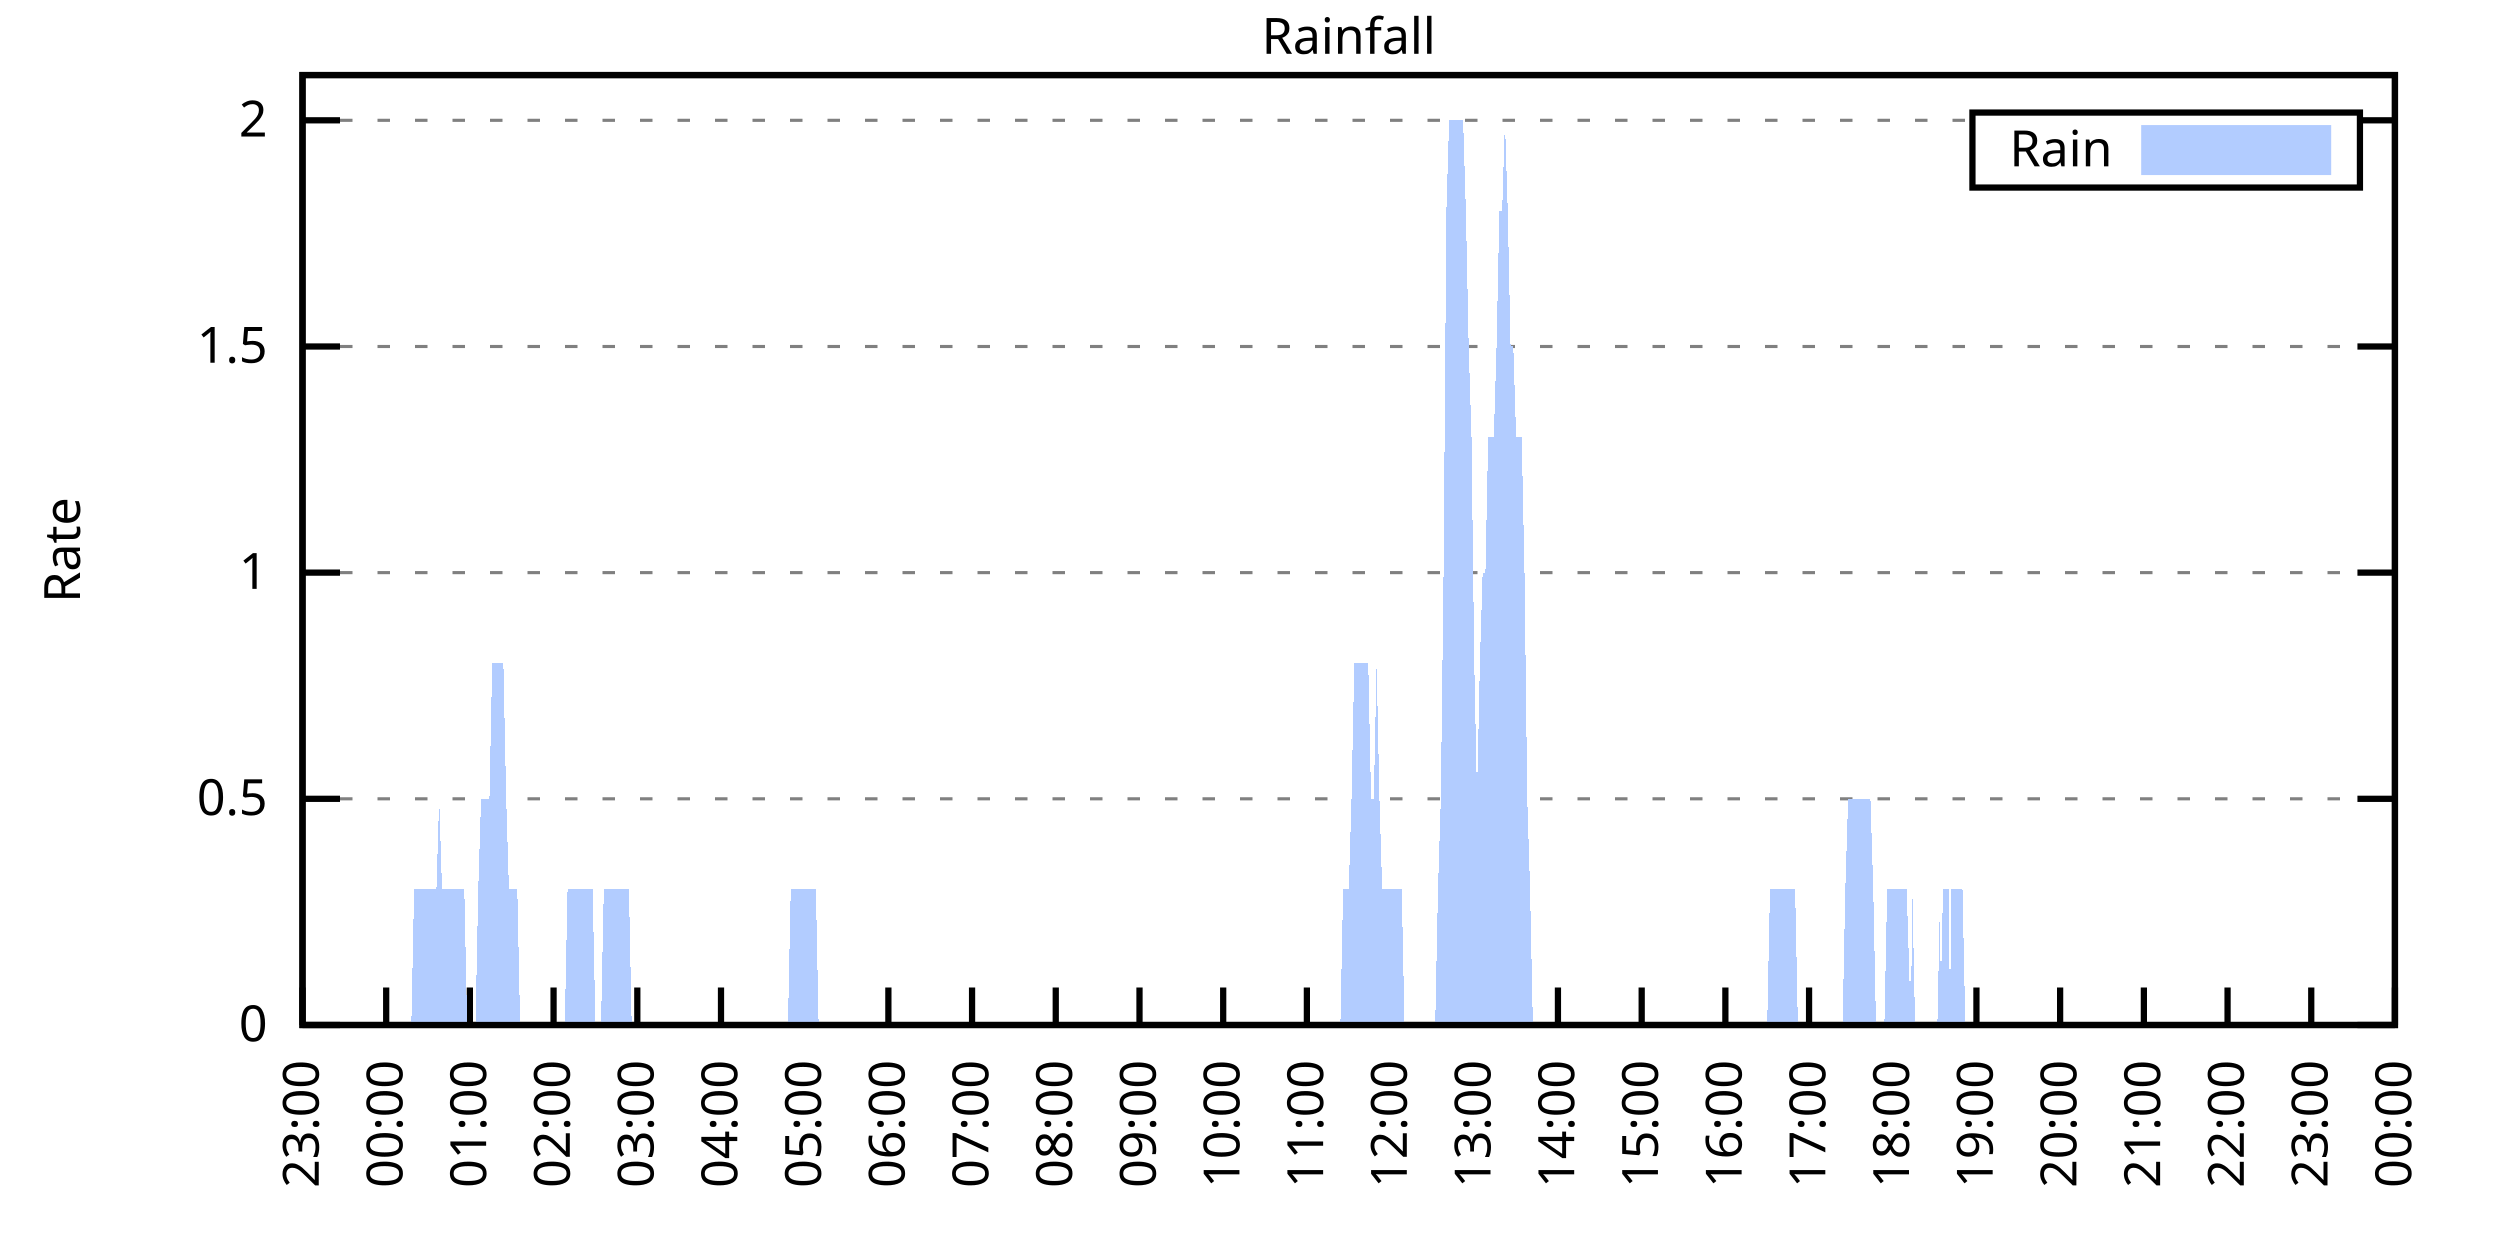
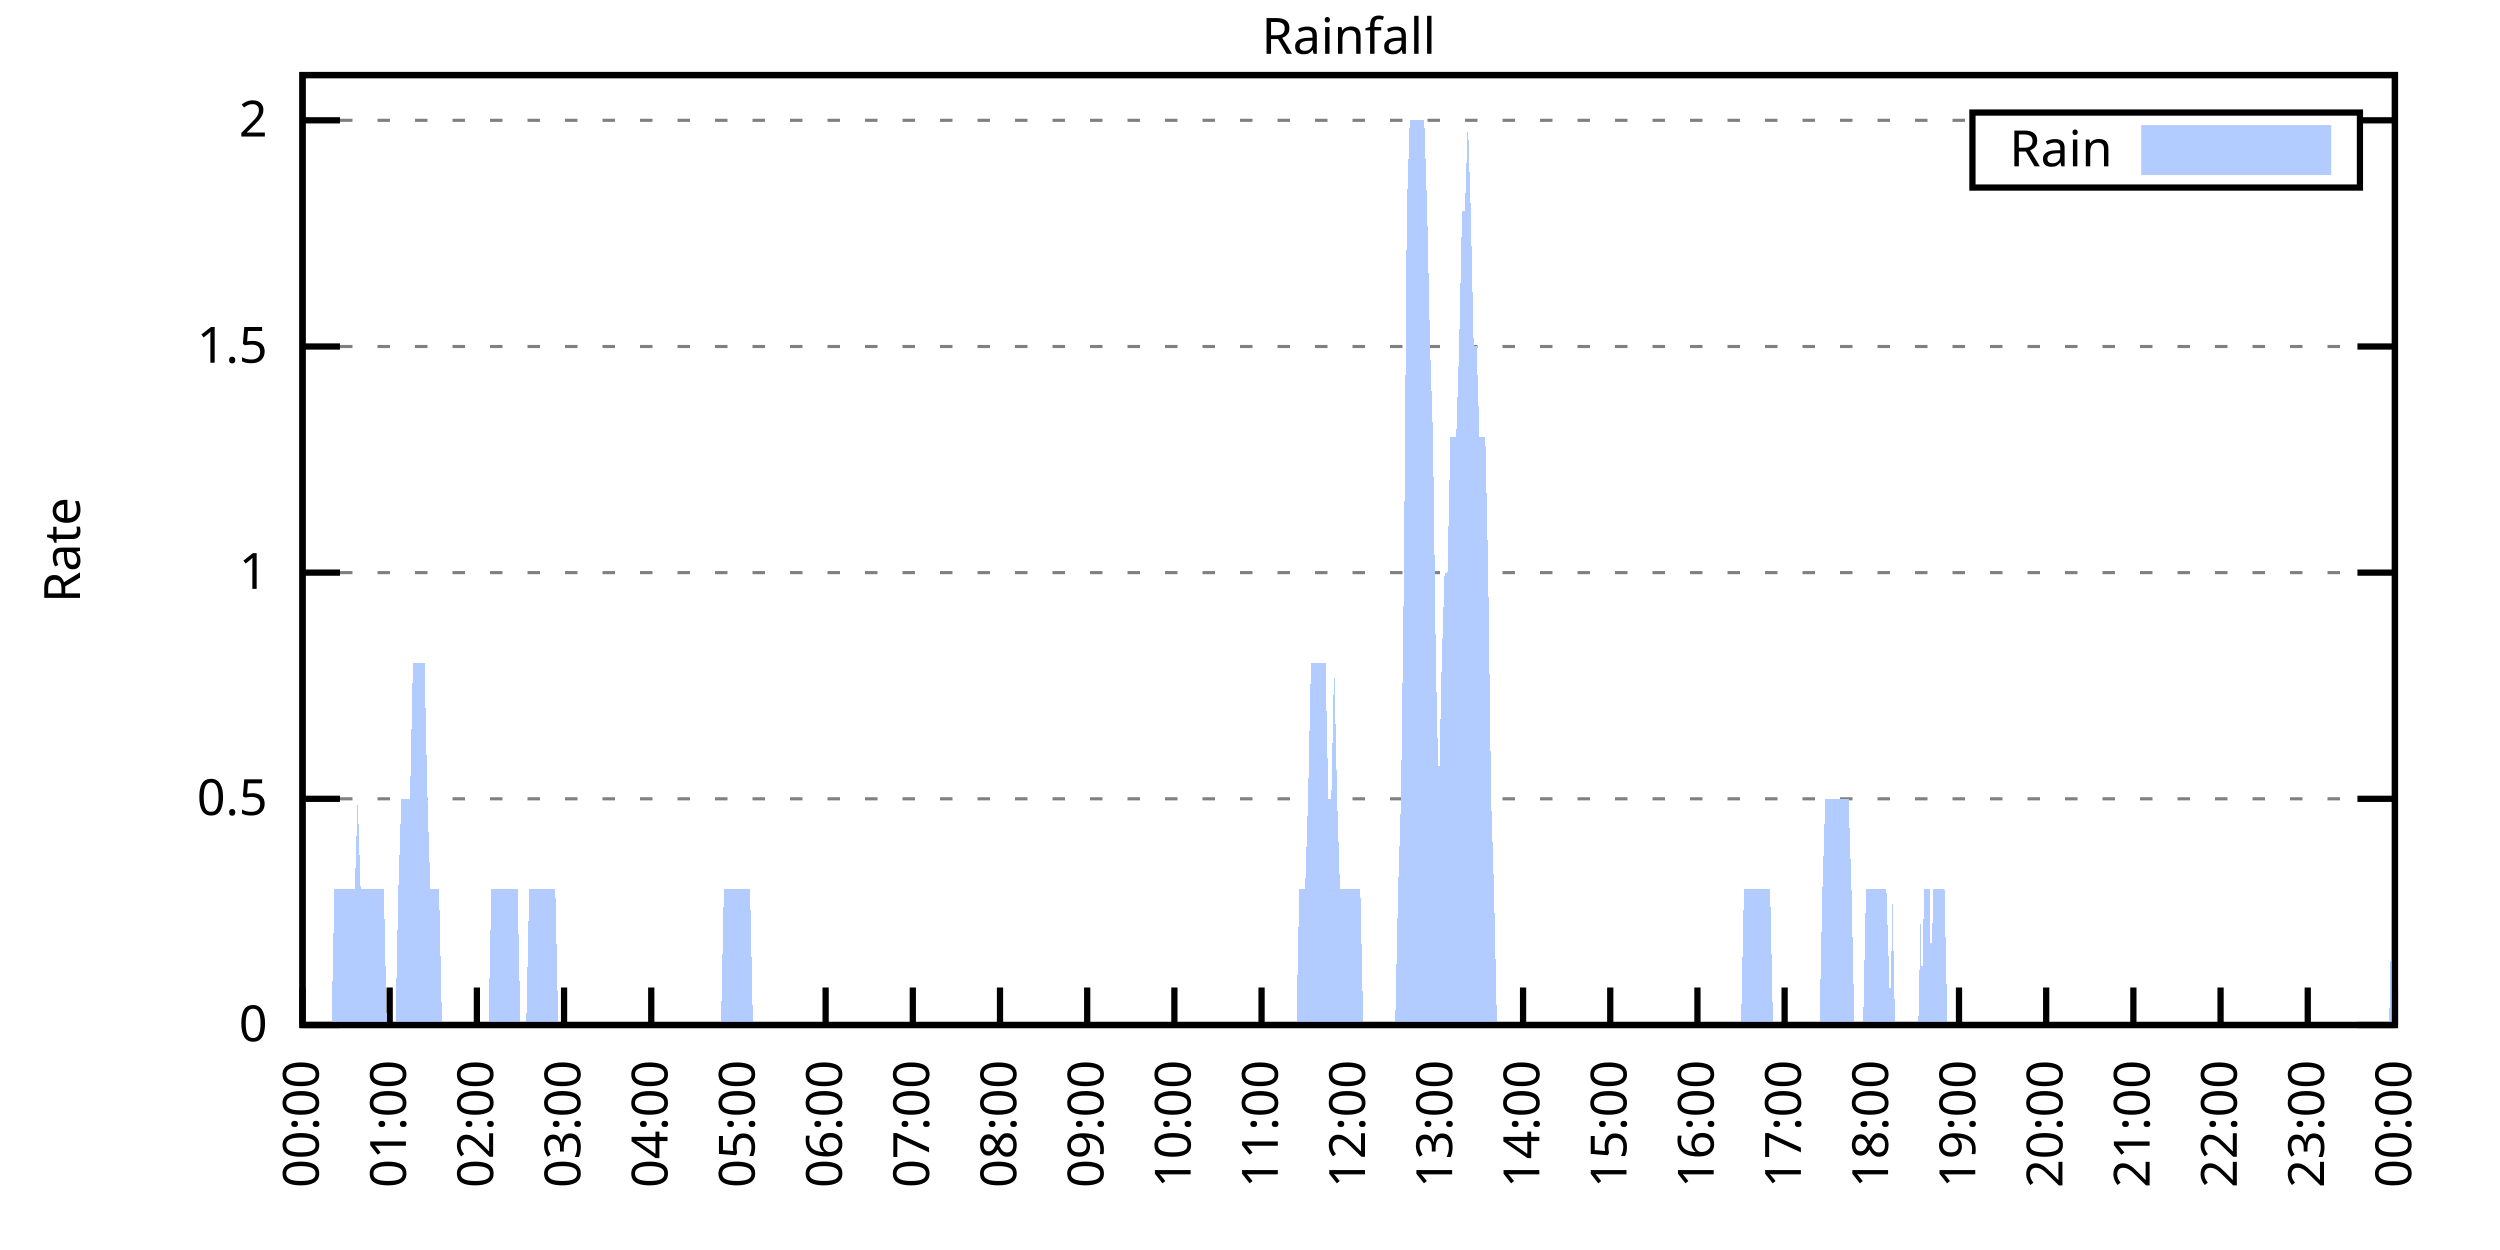
<svg xmlns="http://www.w3.org/2000/svg" xmlns:xlink="http://www.w3.org/1999/xlink" width="400" height="200" viewBox="0 0 400 200">
  <g id="gnuplot_canvas">
    <rect x="0" y="0" width="400" height="200" fill="none" />
    <defs>
      <circle id="gpDot" r="0.5" stroke-width="0.5" stroke="currentColor" />
      <path id="gpPt0" stroke-width="0.333" stroke="currentColor" d="M-1,0 h2 M0,-1 v2" />
      <path id="gpPt1" stroke-width="0.333" stroke="currentColor" d="M-1,-1 L1,1 M1,-1 L-1,1" />
      <path id="gpPt2" stroke-width="0.333" stroke="currentColor" d="M-1,0 L1,0 M0,-1 L0,1 M-1,-1 L1,1 M-1,1 L1,-1" />
      <rect id="gpPt3" stroke-width="0.333" stroke="currentColor" x="-1" y="-1" width="2" height="2" />
      <rect id="gpPt4" stroke-width="0.333" stroke="currentColor" fill="currentColor" x="-1" y="-1" width="2" height="2" />
      <circle id="gpPt5" stroke-width="0.333" stroke="currentColor" cx="0" cy="0" r="1" />
      <use xlink:href="#gpPt5" id="gpPt6" fill="currentColor" stroke="none" />
      <path id="gpPt7" stroke-width="0.333" stroke="currentColor" d="M0,-1.33 L-1.33,0.67 L1.33,0.67 z" />
      <use xlink:href="#gpPt7" id="gpPt8" fill="currentColor" stroke="none" />
      <use xlink:href="#gpPt7" id="gpPt9" stroke="currentColor" transform="rotate(180)" />
      <use xlink:href="#gpPt9" id="gpPt10" fill="currentColor" stroke="none" />
      <use xlink:href="#gpPt3" id="gpPt11" stroke="currentColor" transform="rotate(45)" />
      <use xlink:href="#gpPt11" id="gpPt12" fill="currentColor" stroke="none" />
      <path id="gpPt13" stroke-width="0.333" stroke="currentColor" d="M0,1.330 L1.265,0.411 L0.782,-1.067 L-0.782,-1.076 L-1.265,0.411 z" />
      <use xlink:href="#gpPt13" id="gpPt14" fill="currentColor" stroke="none" />
      <filter id="textbox" filterUnits="objectBoundingBox" x="0" y="0" height="1" width="1">
        <feFlood flood-color="white" flood-opacity="1" result="bgnd" />
        <feComposite in="SourceGraphic" in2="bgnd" operator="atop" />
      </filter>
      <filter id="greybox" filterUnits="objectBoundingBox" x="0" y="0" height="1" width="1">
        <feFlood flood-color="lightgrey" flood-opacity="1" result="grey" />
        <feComposite in="SourceGraphic" in2="grey" operator="atop" />
      </filter>
    </defs>
    <g fill="none" color="white" stroke="currentColor" stroke-width="1.00" stroke-linecap="butt" stroke-linejoin="miter">
</g>
    <g fill="none" color="black" stroke="currentColor" stroke-width="1.00" stroke-linecap="butt" stroke-linejoin="miter">
      <g stroke="none" shape-rendering="crispEdges">
        <polygon fill="rgb(255, 255, 255)" points="48.40,164.00 383.18,164.00 383.18,12.02 48.40,12.02 " />
      </g>
    </g>
    <g fill="none" color="black" stroke="currentColor" stroke-width="1.00" stroke-linecap="butt" stroke-linejoin="miter">
</g>
    <g fill="none" color="black" stroke="black" stroke-width="0.50" stroke-linecap="butt" stroke-linejoin="miter">
</g>
    <g fill="none" color="gray" stroke="currentColor" stroke-width="0.50" stroke-linecap="butt" stroke-linejoin="miter">
      <path stroke="gray" stroke-dasharray="2,4" class="gridline" d="M48.40,164.00 L383.19,164.00  " />
    </g>
    <g fill="none" color="gray" stroke="gray" stroke-width="1.00" stroke-linecap="butt" stroke-linejoin="miter">
</g>
    <g fill="none" color="black" stroke="currentColor" stroke-width="1.00" stroke-linecap="butt" stroke-linejoin="miter">
      <path stroke="black" d="M48.40,164.00 L54.40,164.00 M383.19,164.00 L377.19,164.00  " />
      <g transform="translate(42.80,166.60)" stroke="none" fill="black" font-family="Sans" font-size="8.00" text-anchor="end">
        <text>
          <tspan font-family="Sans"> 0</tspan>
        </text>
      </g>
    </g>
    <g fill="none" color="black" stroke="currentColor" stroke-width="1.00" stroke-linecap="butt" stroke-linejoin="miter">
</g>
    <g fill="none" color="black" stroke="black" stroke-width="0.50" stroke-linecap="butt" stroke-linejoin="miter">
</g>
    <g fill="none" color="gray" stroke="currentColor" stroke-width="0.50" stroke-linecap="butt" stroke-linejoin="miter">
      <path stroke="gray" stroke-dasharray="2,4" class="gridline" d="M48.40,127.81 L383.19,127.81  " />
    </g>
    <g fill="none" color="gray" stroke="gray" stroke-width="1.00" stroke-linecap="butt" stroke-linejoin="miter">
</g>
    <g fill="none" color="black" stroke="currentColor" stroke-width="1.00" stroke-linecap="butt" stroke-linejoin="miter">
      <path stroke="black" d="M48.40,127.81 L54.40,127.81 M383.19,127.81 L377.19,127.81  " />
      <g transform="translate(42.80,130.41)" stroke="none" fill="black" font-family="Sans" font-size="8.00" text-anchor="end">
        <text>
          <tspan font-family="Sans"> 0.5</tspan>
        </text>
      </g>
    </g>
    <g fill="none" color="black" stroke="currentColor" stroke-width="1.00" stroke-linecap="butt" stroke-linejoin="miter">
</g>
    <g fill="none" color="black" stroke="black" stroke-width="0.50" stroke-linecap="butt" stroke-linejoin="miter">
</g>
    <g fill="none" color="gray" stroke="currentColor" stroke-width="0.50" stroke-linecap="butt" stroke-linejoin="miter">
      <path stroke="gray" stroke-dasharray="2,4" class="gridline" d="M48.40,91.62 L383.19,91.62  " />
    </g>
    <g fill="none" color="gray" stroke="gray" stroke-width="1.00" stroke-linecap="butt" stroke-linejoin="miter">
</g>
    <g fill="none" color="black" stroke="currentColor" stroke-width="1.00" stroke-linecap="butt" stroke-linejoin="miter">
      <path stroke="black" d="M48.40,91.62 L54.40,91.62 M383.19,91.62 L377.19,91.62  " />
      <g transform="translate(42.80,94.22)" stroke="none" fill="black" font-family="Sans" font-size="8.00" text-anchor="end">
        <text>
          <tspan font-family="Sans"> 1</tspan>
        </text>
      </g>
    </g>
    <g fill="none" color="black" stroke="currentColor" stroke-width="1.00" stroke-linecap="butt" stroke-linejoin="miter">
</g>
    <g fill="none" color="black" stroke="black" stroke-width="0.50" stroke-linecap="butt" stroke-linejoin="miter">
</g>
    <g fill="none" color="gray" stroke="currentColor" stroke-width="0.50" stroke-linecap="butt" stroke-linejoin="miter">
      <path stroke="gray" stroke-dasharray="2,4" class="gridline" d="M48.40,55.44 L383.19,55.44  " />
    </g>
    <g fill="none" color="gray" stroke="gray" stroke-width="1.00" stroke-linecap="butt" stroke-linejoin="miter">
</g>
    <g fill="none" color="black" stroke="currentColor" stroke-width="1.00" stroke-linecap="butt" stroke-linejoin="miter">
      <path stroke="black" d="M48.40,55.44 L54.40,55.44 M383.19,55.44 L377.19,55.44  " />
      <g transform="translate(42.80,58.04)" stroke="none" fill="black" font-family="Sans" font-size="8.00" text-anchor="end">
        <text>
          <tspan font-family="Sans"> 1.5</tspan>
        </text>
      </g>
    </g>
    <g fill="none" color="black" stroke="currentColor" stroke-width="1.00" stroke-linecap="butt" stroke-linejoin="miter">
</g>
    <g fill="none" color="black" stroke="black" stroke-width="0.50" stroke-linecap="butt" stroke-linejoin="miter">
</g>
    <g fill="none" color="gray" stroke="currentColor" stroke-width="0.50" stroke-linecap="butt" stroke-linejoin="miter">
      <path stroke="gray" stroke-dasharray="2,4" class="gridline" d="M48.40,19.25 L315.59,19.25 M377.59,19.25 L383.19,19.25  " />
    </g>
    <g fill="none" color="gray" stroke="gray" stroke-width="1.00" stroke-linecap="butt" stroke-linejoin="miter">
</g>
    <g fill="none" color="black" stroke="currentColor" stroke-width="1.00" stroke-linecap="butt" stroke-linejoin="miter">
      <path stroke="black" d="M48.40,19.25 L54.40,19.25 M383.19,19.25 L377.19,19.25  " />
      <g transform="translate(42.80,21.85)" stroke="none" fill="black" font-family="Sans" font-size="8.00" text-anchor="end">
        <text>
          <tspan font-family="Sans"> 2</tspan>
        </text>
      </g>
    </g>
    <g fill="none" color="black" stroke="currentColor" stroke-width="1.00" stroke-linecap="butt" stroke-linejoin="miter">
      <path stroke="black" d="M48.40,164.00 L48.40,158.00  " />
      <g transform="translate(51.00,169.60) rotate(270.00)" stroke="none" fill="black" font-family="Sans" font-size="8.00" text-anchor="end">
        <text>
-           <tspan font-family="Sans">23:00</tspan>
-         </text>
-       </g>
-     </g>
-     <g fill="none" color="black" stroke="currentColor" stroke-width="1.00" stroke-linecap="butt" stroke-linejoin="miter">
-       <path stroke="black" d="M61.79,164.00 L61.79,158.00  " />
-       <g transform="translate(64.39,169.60) rotate(270.00)" stroke="none" fill="black" font-family="Sans" font-size="8.00" text-anchor="end">
-         <text>
          <tspan font-family="Sans">00:00</tspan>
        </text>
      </g>
    </g>
    <g fill="none" color="black" stroke="currentColor" stroke-width="1.00" stroke-linecap="butt" stroke-linejoin="miter">
-       <path stroke="black" d="M75.18,164.00 L75.18,158.00  " />
-       <g transform="translate(77.78,169.60) rotate(270.00)" stroke="none" fill="black" font-family="Sans" font-size="8.00" text-anchor="end">
+       <path stroke="black" d="M62.35,164.00 L62.35,158.00  " />
+       <g transform="translate(64.95,169.60) rotate(270.00)" stroke="none" fill="black" font-family="Sans" font-size="8.00" text-anchor="end">
        <text>
          <tspan font-family="Sans">01:00</tspan>
        </text>
      </g>
    </g>
    <g fill="none" color="black" stroke="currentColor" stroke-width="1.00" stroke-linecap="butt" stroke-linejoin="miter">
-       <path stroke="black" d="M88.57,164.00 L88.57,158.00  " />
-       <g transform="translate(91.17,169.60) rotate(270.00)" stroke="none" fill="black" font-family="Sans" font-size="8.00" text-anchor="end">
+       <path stroke="black" d="M76.30,164.00 L76.30,158.00  " />
+       <g transform="translate(78.90,169.60) rotate(270.00)" stroke="none" fill="black" font-family="Sans" font-size="8.00" text-anchor="end">
        <text>
          <tspan font-family="Sans">02:00</tspan>
        </text>
      </g>
    </g>
    <g fill="none" color="black" stroke="currentColor" stroke-width="1.00" stroke-linecap="butt" stroke-linejoin="miter">
-       <path stroke="black" d="M101.97,164.00 L101.97,158.00  " />
-       <g transform="translate(104.57,169.60) rotate(270.00)" stroke="none" fill="black" font-family="Sans" font-size="8.00" text-anchor="end">
+       <path stroke="black" d="M90.25,164.00 L90.25,158.00  " />
+       <g transform="translate(92.85,169.60) rotate(270.00)" stroke="none" fill="black" font-family="Sans" font-size="8.00" text-anchor="end">
        <text>
          <tspan font-family="Sans">03:00</tspan>
        </text>
      </g>
    </g>
    <g fill="none" color="black" stroke="currentColor" stroke-width="1.00" stroke-linecap="butt" stroke-linejoin="miter">
-       <path stroke="black" d="M115.36,164.00 L115.36,158.00  " />
-       <g transform="translate(117.96,169.60) rotate(270.00)" stroke="none" fill="black" font-family="Sans" font-size="8.00" text-anchor="end">
+       <path stroke="black" d="M104.20,164.00 L104.20,158.00  " />
+       <g transform="translate(106.80,169.60) rotate(270.00)" stroke="none" fill="black" font-family="Sans" font-size="8.00" text-anchor="end">
        <text>
          <tspan font-family="Sans">04:00</tspan>
        </text>
      </g>
    </g>
    <g fill="none" color="black" stroke="currentColor" stroke-width="1.00" stroke-linecap="butt" stroke-linejoin="miter">
-       <path stroke="black" d="M128.75,164.00 L128.75,158.00  " />
-       <g transform="translate(131.35,169.60) rotate(270.00)" stroke="none" fill="black" font-family="Sans" font-size="8.00" text-anchor="end">
+       <path stroke="black" d="M118.15,164.00 L118.15,158.00  " />
+       <g transform="translate(120.75,169.60) rotate(270.00)" stroke="none" fill="black" font-family="Sans" font-size="8.00" text-anchor="end">
        <text>
          <tspan font-family="Sans">05:00</tspan>
        </text>
      </g>
    </g>
    <g fill="none" color="black" stroke="currentColor" stroke-width="1.00" stroke-linecap="butt" stroke-linejoin="miter">
-       <path stroke="black" d="M142.14,164.00 L142.14,158.00  " />
-       <g transform="translate(144.74,169.60) rotate(270.00)" stroke="none" fill="black" font-family="Sans" font-size="8.00" text-anchor="end">
+       <path stroke="black" d="M132.10,164.00 L132.10,158.00  " />
+       <g transform="translate(134.70,169.60) rotate(270.00)" stroke="none" fill="black" font-family="Sans" font-size="8.00" text-anchor="end">
        <text>
          <tspan font-family="Sans">06:00</tspan>
        </text>
      </g>
    </g>
    <g fill="none" color="black" stroke="currentColor" stroke-width="1.00" stroke-linecap="butt" stroke-linejoin="miter">
-       <path stroke="black" d="M155.53,164.00 L155.53,158.00  " />
-       <g transform="translate(158.13,169.60) rotate(270.00)" stroke="none" fill="black" font-family="Sans" font-size="8.00" text-anchor="end">
+       <path stroke="black" d="M146.05,164.00 L146.05,158.00  " />
+       <g transform="translate(148.65,169.60) rotate(270.00)" stroke="none" fill="black" font-family="Sans" font-size="8.00" text-anchor="end">
        <text>
          <tspan font-family="Sans">07:00</tspan>
        </text>
      </g>
    </g>
    <g fill="none" color="black" stroke="currentColor" stroke-width="1.00" stroke-linecap="butt" stroke-linejoin="miter">
-       <path stroke="black" d="M168.92,164.00 L168.92,158.00  " />
-       <g transform="translate(171.52,169.60) rotate(270.00)" stroke="none" fill="black" font-family="Sans" font-size="8.00" text-anchor="end">
+       <path stroke="black" d="M160.00,164.00 L160.00,158.00  " />
+       <g transform="translate(162.60,169.60) rotate(270.00)" stroke="none" fill="black" font-family="Sans" font-size="8.00" text-anchor="end">
        <text>
          <tspan font-family="Sans">08:00</tspan>
        </text>
      </g>
    </g>
    <g fill="none" color="black" stroke="currentColor" stroke-width="1.00" stroke-linecap="butt" stroke-linejoin="miter">
-       <path stroke="black" d="M182.32,164.00 L182.32,158.00  " />
-       <g transform="translate(184.92,169.60) rotate(270.00)" stroke="none" fill="black" font-family="Sans" font-size="8.00" text-anchor="end">
+       <path stroke="black" d="M173.95,164.00 L173.95,158.00  " />
+       <g transform="translate(176.55,169.60) rotate(270.00)" stroke="none" fill="black" font-family="Sans" font-size="8.00" text-anchor="end">
        <text>
          <tspan font-family="Sans">09:00</tspan>
        </text>
      </g>
    </g>
    <g fill="none" color="black" stroke="currentColor" stroke-width="1.00" stroke-linecap="butt" stroke-linejoin="miter">
-       <path stroke="black" d="M195.71,164.00 L195.71,158.00  " />
-       <g transform="translate(198.31,169.60) rotate(270.00)" stroke="none" fill="black" font-family="Sans" font-size="8.00" text-anchor="end">
+       <path stroke="black" d="M187.90,164.00 L187.90,158.00  " />
+       <g transform="translate(190.50,169.60) rotate(270.00)" stroke="none" fill="black" font-family="Sans" font-size="8.00" text-anchor="end">
        <text>
          <tspan font-family="Sans">10:00</tspan>
        </text>
      </g>
    </g>
    <g fill="none" color="black" stroke="currentColor" stroke-width="1.00" stroke-linecap="butt" stroke-linejoin="miter">
-       <path stroke="black" d="M209.10,164.00 L209.10,158.00  " />
-       <g transform="translate(211.70,169.60) rotate(270.00)" stroke="none" fill="black" font-family="Sans" font-size="8.00" text-anchor="end">
+       <path stroke="black" d="M201.85,164.00 L201.85,158.00  " />
+       <g transform="translate(204.45,169.60) rotate(270.00)" stroke="none" fill="black" font-family="Sans" font-size="8.00" text-anchor="end">
        <text>
          <tspan font-family="Sans">11:00</tspan>
        </text>
      </g>
    </g>
    <g fill="none" color="black" stroke="currentColor" stroke-width="1.00" stroke-linecap="butt" stroke-linejoin="miter">
-       <path stroke="black" d="M222.49,164.00 L222.49,158.00  " />
-       <g transform="translate(225.09,169.60) rotate(270.00)" stroke="none" fill="black" font-family="Sans" font-size="8.00" text-anchor="end">
+       <path stroke="black" d="M215.80,164.00 L215.80,158.00  " />
+       <g transform="translate(218.40,169.60) rotate(270.00)" stroke="none" fill="black" font-family="Sans" font-size="8.00" text-anchor="end">
        <text>
          <tspan font-family="Sans">12:00</tspan>
        </text>
      </g>
    </g>
    <g fill="none" color="black" stroke="currentColor" stroke-width="1.00" stroke-linecap="butt" stroke-linejoin="miter">
-       <path stroke="black" d="M235.88,164.00 L235.88,158.00  " />
-       <g transform="translate(238.48,169.60) rotate(270.00)" stroke="none" fill="black" font-family="Sans" font-size="8.00" text-anchor="end">
+       <path stroke="black" d="M229.74,164.00 L229.74,158.00  " />
+       <g transform="translate(232.34,169.60) rotate(270.00)" stroke="none" fill="black" font-family="Sans" font-size="8.00" text-anchor="end">
        <text>
          <tspan font-family="Sans">13:00</tspan>
        </text>
      </g>
    </g>
    <g fill="none" color="black" stroke="currentColor" stroke-width="1.00" stroke-linecap="butt" stroke-linejoin="miter">
-       <path stroke="black" d="M249.27,164.00 L249.27,158.00  " />
-       <g transform="translate(251.87,169.60) rotate(270.00)" stroke="none" fill="black" font-family="Sans" font-size="8.00" text-anchor="end">
+       <path stroke="black" d="M243.69,164.00 L243.69,158.00  " />
+       <g transform="translate(246.29,169.60) rotate(270.00)" stroke="none" fill="black" font-family="Sans" font-size="8.00" text-anchor="end">
        <text>
          <tspan font-family="Sans">14:00</tspan>
        </text>
      </g>
    </g>
    <g fill="none" color="black" stroke="currentColor" stroke-width="1.00" stroke-linecap="butt" stroke-linejoin="miter">
-       <path stroke="black" d="M262.67,164.00 L262.67,158.00  " />
-       <g transform="translate(265.27,169.60) rotate(270.00)" stroke="none" fill="black" font-family="Sans" font-size="8.00" text-anchor="end">
+       <path stroke="black" d="M257.64,164.00 L257.64,158.00  " />
+       <g transform="translate(260.24,169.60) rotate(270.00)" stroke="none" fill="black" font-family="Sans" font-size="8.00" text-anchor="end">
        <text>
          <tspan font-family="Sans">15:00</tspan>
        </text>
      </g>
    </g>
    <g fill="none" color="black" stroke="currentColor" stroke-width="1.00" stroke-linecap="butt" stroke-linejoin="miter">
-       <path stroke="black" d="M276.06,164.00 L276.06,158.00  " />
-       <g transform="translate(278.66,169.60) rotate(270.00)" stroke="none" fill="black" font-family="Sans" font-size="8.00" text-anchor="end">
+       <path stroke="black" d="M271.59,164.00 L271.59,158.00  " />
+       <g transform="translate(274.19,169.60) rotate(270.00)" stroke="none" fill="black" font-family="Sans" font-size="8.00" text-anchor="end">
        <text>
          <tspan font-family="Sans">16:00</tspan>
        </text>
      </g>
    </g>
    <g fill="none" color="black" stroke="currentColor" stroke-width="1.00" stroke-linecap="butt" stroke-linejoin="miter">
-       <path stroke="black" d="M289.45,164.00 L289.45,158.00  " />
-       <g transform="translate(292.05,169.60) rotate(270.00)" stroke="none" fill="black" font-family="Sans" font-size="8.00" text-anchor="end">
+       <path stroke="black" d="M285.54,164.00 L285.54,158.00  " />
+       <g transform="translate(288.14,169.60) rotate(270.00)" stroke="none" fill="black" font-family="Sans" font-size="8.00" text-anchor="end">
        <text>
          <tspan font-family="Sans">17:00</tspan>
        </text>
      </g>
    </g>
    <g fill="none" color="black" stroke="currentColor" stroke-width="1.00" stroke-linecap="butt" stroke-linejoin="miter">
-       <path stroke="black" d="M302.84,164.00 L302.84,158.00  " />
-       <g transform="translate(305.44,169.60) rotate(270.00)" stroke="none" fill="black" font-family="Sans" font-size="8.00" text-anchor="end">
+       <path stroke="black" d="M299.49,164.00 L299.49,158.00  " />
+       <g transform="translate(302.09,169.60) rotate(270.00)" stroke="none" fill="black" font-family="Sans" font-size="8.00" text-anchor="end">
        <text>
          <tspan font-family="Sans">18:00</tspan>
        </text>
      </g>
    </g>
    <g fill="none" color="black" stroke="currentColor" stroke-width="1.00" stroke-linecap="butt" stroke-linejoin="miter">
-       <path stroke="black" d="M316.23,164.00 L316.23,158.00  " />
-       <g transform="translate(318.83,169.60) rotate(270.00)" stroke="none" fill="black" font-family="Sans" font-size="8.00" text-anchor="end">
+       <path stroke="black" d="M313.44,164.00 L313.44,158.00  " />
+       <g transform="translate(316.04,169.60) rotate(270.00)" stroke="none" fill="black" font-family="Sans" font-size="8.00" text-anchor="end">
        <text>
          <tspan font-family="Sans">19:00</tspan>
        </text>
      </g>
    </g>
    <g fill="none" color="black" stroke="currentColor" stroke-width="1.00" stroke-linecap="butt" stroke-linejoin="miter">
-       <path stroke="black" d="M329.62,164.00 L329.62,158.00  " />
-       <g transform="translate(332.22,169.60) rotate(270.00)" stroke="none" fill="black" font-family="Sans" font-size="8.00" text-anchor="end">
+       <path stroke="black" d="M327.39,164.00 L327.39,158.00  " />
+       <g transform="translate(329.99,169.60) rotate(270.00)" stroke="none" fill="black" font-family="Sans" font-size="8.00" text-anchor="end">
        <text>
          <tspan font-family="Sans">20:00</tspan>
        </text>
      </g>
    </g>
    <g fill="none" color="black" stroke="currentColor" stroke-width="1.00" stroke-linecap="butt" stroke-linejoin="miter">
-       <path stroke="black" d="M343.02,164.00 L343.02,158.00  " />
-       <g transform="translate(345.62,169.60) rotate(270.00)" stroke="none" fill="black" font-family="Sans" font-size="8.00" text-anchor="end">
+       <path stroke="black" d="M341.34,164.00 L341.34,158.00  " />
+       <g transform="translate(343.94,169.60) rotate(270.00)" stroke="none" fill="black" font-family="Sans" font-size="8.00" text-anchor="end">
        <text>
          <tspan font-family="Sans">21:00</tspan>
        </text>
      </g>
    </g>
    <g fill="none" color="black" stroke="currentColor" stroke-width="1.00" stroke-linecap="butt" stroke-linejoin="miter">
-       <path stroke="black" d="M356.41,164.00 L356.41,158.00  " />
-       <g transform="translate(359.01,169.60) rotate(270.00)" stroke="none" fill="black" font-family="Sans" font-size="8.00" text-anchor="end">
+       <path stroke="black" d="M355.29,164.00 L355.29,158.00  " />
+       <g transform="translate(357.89,169.60) rotate(270.00)" stroke="none" fill="black" font-family="Sans" font-size="8.00" text-anchor="end">
        <text>
          <tspan font-family="Sans">22:00</tspan>
        </text>
      </g>
    </g>
    <g fill="none" color="black" stroke="currentColor" stroke-width="1.00" stroke-linecap="butt" stroke-linejoin="miter">
-       <path stroke="black" d="M369.80,164.00 L369.80,158.00  " />
-       <g transform="translate(372.40,169.60) rotate(270.00)" stroke="none" fill="black" font-family="Sans" font-size="8.00" text-anchor="end">
+       <path stroke="black" d="M369.24,164.00 L369.24,158.00  " />
+       <g transform="translate(371.84,169.60) rotate(270.00)" stroke="none" fill="black" font-family="Sans" font-size="8.00" text-anchor="end">
        <text>
          <tspan font-family="Sans">23:00</tspan>
        </text>
      </g>
    </g>
    <g fill="none" color="black" stroke="currentColor" stroke-width="1.00" stroke-linecap="butt" stroke-linejoin="miter">
      <path stroke="black" d="M383.19,164.00 L383.19,158.00  " />
      <g transform="translate(385.79,169.60) rotate(270.00)" stroke="none" fill="black" font-family="Sans" font-size="8.00" text-anchor="end">
        <text>
          <tspan font-family="Sans">00:00</tspan>
        </text>
      </g>
    </g>
    <g fill="none" color="black" stroke="currentColor" stroke-width="1.00" stroke-linecap="butt" stroke-linejoin="miter">
</g>
    <g fill="none" color="black" stroke="currentColor" stroke-width="1.00" stroke-linecap="butt" stroke-linejoin="miter">
      <path stroke="black" d="M48.40,12.01 L48.40,164.00 L383.19,164.00 L383.19,12.01 L48.40,12.01 Z  " />
    </g>
    <g fill="none" color="black" stroke="currentColor" stroke-width="1.00" stroke-linecap="butt" stroke-linejoin="miter">
</g>
    <g fill="none" color="black" stroke="currentColor" stroke-width="1.00" stroke-linecap="butt" stroke-linejoin="miter">
      <path stroke="black" d="M315.59,30.01 L315.59,18.01 L377.59,18.01 L377.59,30.01 L315.59,30.01 Z  " />
    </g>
    <g id="Rainfall_plot_1">
      <g fill="none" color="white" stroke="black" stroke-width="2.00" stroke-linecap="butt" stroke-linejoin="miter">
</g>
      <g fill="none" color="black" stroke="currentColor" stroke-width="2.00" stroke-linecap="butt" stroke-linejoin="miter">
        <g transform="translate(337.99,26.61)" stroke="none" fill="black" font-family="Sans" font-size="8.00" text-anchor="end">
          <text>
            <tspan font-family="Sans">Rain</tspan>
          </text>
        </g>
      </g>
      <g fill="none" color="black" stroke="currentColor" stroke-width="2.00" stroke-linecap="butt" stroke-linejoin="miter">
        <g stroke="none" shape-rendering="crispEdges">
          <polygon fill="rgb(178, 204, 255)" points="343.59,27.01 371.99,27.01 371.99,21.01 343.59,21.01 " />
        </g>
        <path stroke="rgb(178, 204, 255)" d="M343.59,27.01 L371.99,27.01 L371.99,21.01 L343.59,21.01 L343.59,27.01 Z  " />
      </g>
      <g fill="none" color="black" stroke="currentColor" stroke-width="2.00" stroke-linecap="butt" stroke-linejoin="miter">
        <g stroke="none" shape-rendering="crispEdges">
-           <polygon fill="rgb(178, 204, 255)" points="58.67,164.00 59.11,164.00 59.56,164.00 60.01,164.00 60.45,164.00 60.90,164.00 61.35,164.00 61.79,164.00 62.24,164.00 62.68,164.00 63.13,164.00 63.58,164.00 64.02,164.00 64.47,164.00 64.92,164.00 65.36,164.00 65.81,164.00 66.26,142.29 66.70,142.29 67.15,142.29 67.59,142.29 68.04,142.29 68.49,142.29 68.93,142.29 69.38,142.29 69.83,142.29 70.27,127.81 70.72,142.29 71.17,142.29 71.61,142.29 72.06,142.29 72.50,142.29 72.95,142.29 73.40,142.29 73.84,142.29 74.29,142.29 74.74,164.00 75.18,164.00 75.63,164.00 76.08,164.00 76.52,142.29 76.97,127.81 77.42,127.81 77.86,127.81 78.31,127.81 78.75,106.10 79.20,106.10 79.65,106.10 80.09,106.10 80.54,106.10 80.99,127.81 81.43,142.29 81.88,142.29 82.33,142.29 82.77,142.29 83.22,164.00 83.66,164.00 84.11,164.00 84.56,164.00 85.00,164.00 85.45,164.00 85.90,164.00 86.34,164.00 86.79,164.00 87.24,164.00 87.68,164.00 88.13,164.00 88.57,164.00 89.02,164.00 89.47,164.00 89.91,164.00 90.36,164.00 90.81,142.29 91.25,142.29 91.70,142.29 92.15,142.29 92.59,142.29 93.04,142.29 93.49,142.29 93.93,142.29 94.38,142.29 94.82,142.29 95.27,164.00 95.72,164.00 96.16,164.00 96.61,142.29 97.06,142.29 97.50,142.29 97.95,142.29 98.40,142.29 98.84,142.29 99.29,142.29 99.73,142.29 100.18,142.29 100.63,142.29 101.07,164.00 101.52,164.00 101.97,164.00 102.41,164.00 102.86,164.00 103.31,164.00 103.75,164.00 104.20,164.00 104.64,164.00 105.09,164.00 105.54,164.00 105.98,164.00 106.43,164.00 106.88,164.00 107.32,164.00 107.77,164.00 108.22,164.00 108.66,164.00 109.11,164.00 109.55,164.00 110.00,164.00 110.45,164.00 110.89,164.00 111.34,164.00 111.79,164.00 112.23,164.00 112.68,164.00 113.13,164.00 113.57,164.00 114.02,164.00 114.47,164.00 114.91,164.00 115.36,164.00 115.80,164.00 116.25,164.00 116.70,164.00 117.14,164.00 117.59,164.00 118.04,164.00 118.48,164.00 118.93,164.00 119.38,164.00 119.82,164.00 120.27,164.00 120.71,164.00 121.16,164.00 121.61,164.00 122.05,164.00 122.50,164.00 122.95,164.00 123.39,164.00 123.84,164.00 124.29,164.00 124.73,164.00 125.18,164.00 125.62,164.00 126.07,164.00 126.52,142.29 126.96,142.29 127.41,142.29 127.86,142.29 128.30,142.29 128.75,142.29 129.20,142.29 129.64,142.29 130.09,142.29 130.54,142.29 130.98,164.00 131.43,164.00 131.87,164.00 132.32,164.00 132.77,164.00 133.21,164.00 133.66,164.00 134.11,164.00 134.55,164.00 135.00,164.00 135.45,164.00 135.89,164.00 136.34,164.00 136.78,164.00 137.23,164.00 137.68,164.00 138.12,164.00 138.57,164.00 139.02,164.00 139.46,164.00 139.91,164.00 140.36,164.00 140.80,164.00 141.25,164.00 141.69,164.00 142.14,164.00 142.59,164.00 143.03,164.00 143.48,164.00 143.93,164.00 144.37,164.00 144.82,164.00 145.27,164.00 145.71,164.00 146.16,164.00 146.61,164.00 147.05,164.00 147.50,164.00 147.94,164.00 148.39,164.00 148.84,164.00 149.28,164.00 149.73,164.00 150.18,164.00 150.62,164.00 151.07,164.00 151.52,164.00 151.96,164.00 152.41,164.00 152.85,164.00 153.30,164.00 153.75,164.00 154.19,164.00 154.64,164.00 155.09,164.00 155.53,164.00 155.98,164.00 156.43,164.00 156.87,164.00 157.32,164.00 157.76,164.00 158.21,164.00 158.66,164.00 159.10,164.00 159.55,164.00 160.00,164.00 160.44,164.00 160.89,164.00 161.34,164.00 161.78,164.00 162.23,164.00 162.67,164.00 163.12,164.00 163.57,164.00 164.01,164.00 164.46,164.00 164.91,164.00 165.35,164.00 165.80,164.00 166.25,164.00 166.69,164.00 167.14,164.00 167.59,164.00 168.03,164.00 168.48,164.00 168.92,164.00 169.37,164.00 169.82,164.00 170.26,164.00 170.71,164.00 171.16,164.00 171.60,164.00 172.05,164.00 172.50,164.00 172.94,164.00 173.39,164.00 173.83,164.00 174.28,164.00 174.73,164.00 175.17,164.00 175.62,164.00 176.07,164.00 176.51,164.00 176.96,164.00 177.41,164.00 177.85,164.00 178.30,164.00 178.74,164.00 179.19,164.00 179.64,164.00 180.08,164.00 180.53,164.00 180.98,164.00 181.42,164.00 181.87,164.00 182.32,164.00 182.76,164.00 183.21,164.00 183.66,164.00 184.10,164.00 184.55,164.00 184.99,164.00 185.44,164.00 185.89,164.00 186.33,164.00 186.78,164.00 187.23,164.00 187.67,164.00 188.12,164.00 188.57,164.00 189.01,164.00 189.46,164.00 189.90,164.00 190.35,164.00 190.80,164.00 191.24,164.00 191.69,164.00 192.14,164.00 192.58,164.00 193.03,164.00 193.48,164.00 193.92,164.00 194.37,164.00 194.81,164.00 195.26,164.00 195.71,164.00 196.15,164.00 196.60,164.00 197.05,164.00 197.49,164.00 197.94,164.00 198.39,164.00 198.83,164.00 199.28,164.00 199.73,164.00 200.17,164.00 200.62,164.00 201.06,164.00 201.51,164.00 201.96,164.00 202.40,164.00 202.85,164.00 203.30,164.00 203.74,164.00 204.19,164.00 204.64,164.00 205.08,164.00 205.53,164.00 205.97,164.00 206.42,164.00 206.87,164.00 207.31,164.00 207.76,164.00 208.21,164.00 208.65,164.00 209.10,164.00 209.55,164.00 209.99,164.00 210.44,164.00 210.88,164.00 211.33,164.00 211.78,164.00 212.22,164.00 212.67,164.00 213.12,164.00 213.56,164.00 214.01,164.00 214.46,164.00 214.90,142.29 215.35,142.29 215.80,142.29 216.24,127.81 216.69,106.10 217.13,106.10 217.58,106.10 218.03,106.10 218.47,106.10 218.92,106.10 219.37,127.81 219.81,127.81 220.26,106.10 220.71,127.81 221.15,142.29 221.60,142.29 222.04,142.29 222.49,142.29 222.94,142.29 223.38,142.29 223.83,142.29 224.28,142.29 224.72,164.00 225.17,164.00 225.62,164.00 226.06,164.00 226.51,164.00 226.95,164.00 227.40,164.00 227.85,164.00 228.29,164.00 228.74,164.00 229.19,164.00 229.63,164.00 230.08,142.29 230.53,127.81 230.97,91.62 231.42,33.72 231.86,19.25 232.31,19.25 232.76,19.25 233.20,19.25 233.65,19.25 234.10,19.25 234.54,33.72 234.99,55.44 235.44,69.91 235.88,106.10 236.33,127.81 236.78,106.10 237.22,91.62 237.67,91.62 238.11,69.91 238.56,69.91 239.01,69.91 239.45,55.44 239.90,33.72 240.35,33.72 240.79,19.25 241.24,33.72 241.69,55.44 242.13,55.44 242.58,69.91 243.02,69.91 243.47,69.91 243.92,91.62 244.36,127.81 244.81,142.29 245.26,164.00 245.70,164.00 246.15,164.00 246.60,164.00 247.04,164.00 247.49,164.00 247.93,164.00 248.38,164.00 248.83,164.00 249.27,164.00 249.72,164.00 250.17,164.00 250.61,164.00 251.06,164.00 251.51,164.00 251.95,164.00 252.40,164.00 252.85,164.00 253.29,164.00 253.74,164.00 254.18,164.00 254.63,164.00 255.08,164.00 255.52,164.00 255.97,164.00 256.42,164.00 256.86,164.00 257.31,164.00 257.76,164.00 258.20,164.00 258.65,164.00 259.09,164.00 259.54,164.00 259.99,164.00 260.43,164.00 260.88,164.00 261.33,164.00 261.77,164.00 262.22,164.00 262.67,164.00 263.11,164.00 263.56,164.00 264.00,164.00 264.45,164.00 264.90,164.00 265.34,164.00 265.79,164.00 266.24,164.00 266.68,164.00 267.13,164.00 267.58,164.00 268.02,164.00 268.47,164.00 268.92,164.00 269.36,164.00 269.81,164.00 270.25,164.00 270.70,164.00 271.15,164.00 271.59,164.00 272.04,164.00 272.49,164.00 272.93,164.00 273.38,164.00 273.83,164.00 274.27,164.00 274.72,164.00 275.16,164.00 275.61,164.00 276.06,164.00 276.50,164.00 276.95,164.00 277.40,164.00 277.84,164.00 278.29,164.00 278.74,164.00 279.18,164.00 279.63,164.00 280.07,164.00 280.52,164.00 280.97,164.00 281.41,164.00 281.86,164.00 282.31,164.00 282.75,164.00 283.20,142.29 283.65,142.29 284.09,142.29 284.54,142.29 284.98,142.29 285.43,142.29 285.88,142.29 286.32,142.29 286.77,142.29 287.22,142.29 287.66,164.00 288.11,164.00 288.56,164.00 289.00,164.00 289.45,164.00 289.90,164.00 290.34,164.00 290.79,164.00 291.23,164.00 291.68,164.00 292.13,164.00 292.57,164.00 293.02,164.00 293.47,164.00 293.91,164.00 294.36,164.00 294.81,164.00 295.25,142.29 295.70,127.81 296.14,127.81 296.59,127.81 297.04,127.81 297.48,127.81 297.93,127.81 298.38,127.81 298.82,127.81 299.27,127.81 299.72,142.29 300.16,164.00 300.61,164.00 301.05,164.00 301.50,164.00 301.95,142.29 302.39,142.29 302.84,142.29 303.29,142.29 303.73,142.29 304.18,142.29 304.63,142.29 305.07,142.29 305.74,164.00 305.97,142.29 306.41,164.00 306.86,164.00 307.30,164.00 307.75,164.00 308.20,164.00 308.64,164.00 309.09,164.00 309.54,164.00 309.98,164.00 310.43,142.29 310.43,164.00 310.88,142.29 311.32,142.29 311.77,142.29 311.99,164.00 312.21,142.29 312.66,142.29 313.11,142.29 313.55,142.29 314.00,142.29 314.45,164.00 314.89,164.00 315.34,164.00 315.79,164.00 316.23,164.00 316.68,164.00 317.12,164.00 317.57,164.00 318.02,164.00 318.46,164.00 318.91,164.00 319.36,164.00 319.80,164.00 320.25,164.00 320.70,164.00 321.14,164.00 321.59,164.00 322.04,164.00 322.48,164.00 322.93,164.00 323.37,164.00 323.82,164.00 324.27,164.00 324.71,164.00 325.16,164.00 325.61,164.00 326.05,164.00 326.50,164.00 326.95,164.00 327.39,164.00 327.84,164.00 328.28,164.00 328.73,164.00 329.18,164.00 329.62,164.00 330.07,164.00 330.52,164.00 330.96,164.00 331.41,164.00 331.86,164.00 332.30,164.00 332.75,164.00 333.19,164.00 333.64,164.00 334.09,164.00 334.53,164.00 334.98,164.00 335.43,164.00 335.87,164.00 336.32,164.00 336.77,164.00 337.21,164.00 337.66,164.00 338.10,164.00 338.55,164.00 339.00,164.00 339.44,164.00 339.89,164.00 340.34,164.00 340.78,164.00 341.23,164.00 341.68,164.00 342.12,164.00 342.57,164.00 343.02,164.00 343.46,164.00 343.91,164.00 344.35,164.00 344.80,164.00 345.25,164.00 345.69,164.00 346.14,164.00 346.59,164.00 347.03,164.00 347.48,164.00 347.93,164.00 348.37,164.00 348.82,164.00 349.26,164.00 349.71,164.00 350.16,164.00 350.60,164.00 351.05,164.00 351.50,164.00 351.94,164.00 352.39,164.00 352.84,164.00 353.28,164.00 353.73,164.00 354.17,164.00 354.62,164.00 355.07,164.00 355.51,164.00 355.96,164.00 356.41,164.00 356.85,164.00 357.30,164.00 357.75,164.00 358.19,164.00 358.64,164.00 359.09,164.00 359.53,164.00 359.98,164.00 360.42,164.00 360.87,164.00 361.32,164.00 361.76,164.00 362.21,164.00 362.66,164.00 363.10,164.00 363.55,164.00 364.00,164.00 364.44,164.00 364.89,164.00 365.33,164.00 365.78,164.00 366.23,164.00 366.67,164.00 367.12,164.00 367.57,164.00 368.01,164.00 368.46,164.00 368.91,164.00 369.35,164.00 369.80,164.00 370.24,164.00 370.69,164.00 371.14,164.00 371.58,164.00 372.03,164.00 372.48,164.00 372.92,164.00 373.37,164.00 373.82,164.00 374.26,164.00 374.71,164.00 375.16,164.00 375.60,164.00 376.05,164.00 376.49,164.00 376.94,164.00 377.39,164.00 377.83,164.00 378.28,164.00 378.73,164.00 379.17,164.00 379.62,164.00 379.62,164.00 58.67,164.00 " />
+           <polygon fill="rgb(178, 204, 255)" points="48.86,164.00 49.33,164.00 49.79,164.00 50.26,164.00 50.72,164.00 51.19,164.00 51.65,164.00 52.12,164.00 52.58,164.00 53.05,164.00 53.51,142.29 53.98,142.29 54.44,142.29 54.91,142.29 55.37,142.29 55.84,142.29 56.30,142.29 56.77,142.29 57.23,127.81 57.70,142.29 58.16,142.29 58.63,142.29 59.09,142.29 59.56,142.29 60.02,142.29 60.49,142.29 60.95,142.29 61.42,142.29 61.88,164.00 62.35,164.00 62.81,164.00 63.28,164.00 63.74,142.29 64.21,127.81 64.67,127.81 65.14,127.81 65.60,127.81 66.07,106.10 66.53,106.10 67.00,106.10 67.46,106.10 67.93,106.10 68.39,127.81 68.86,142.29 69.32,142.29 69.79,142.29 70.25,142.29 70.72,164.00 71.18,164.00 71.65,164.00 72.11,164.00 72.58,164.00 73.04,164.00 73.51,164.00 73.97,164.00 74.44,164.00 74.90,164.00 75.37,164.00 75.83,164.00 76.30,164.00 76.76,164.00 77.23,164.00 77.69,164.00 78.16,164.00 78.62,142.29 79.09,142.29 79.55,142.29 80.02,142.29 80.48,142.29 80.95,142.29 81.41,142.29 81.88,142.29 82.34,142.29 82.81,142.29 83.27,164.00 83.74,164.00 84.20,164.00 84.67,142.29 85.13,142.29 85.60,142.29 86.06,142.29 86.53,142.29 86.99,142.29 87.46,142.29 87.92,142.29 88.39,142.29 88.85,142.29 89.32,164.00 89.78,164.00 90.25,164.00 90.71,164.00 91.18,164.00 91.64,164.00 92.11,164.00 92.57,164.00 93.04,164.00 93.50,164.00 93.97,164.00 94.43,164.00 94.90,164.00 95.36,164.00 95.83,164.00 96.29,164.00 96.76,164.00 97.22,164.00 97.69,164.00 98.15,164.00 98.62,164.00 99.08,164.00 99.55,164.00 100.01,164.00 100.48,164.00 100.94,164.00 101.41,164.00 101.87,164.00 102.34,164.00 102.80,164.00 103.27,164.00 103.73,164.00 104.20,164.00 104.66,164.00 105.13,164.00 105.59,164.00 106.06,164.00 106.52,164.00 106.99,164.00 107.45,164.00 107.92,164.00 108.38,164.00 108.85,164.00 109.31,164.00 109.78,164.00 110.24,164.00 110.71,164.00 111.17,164.00 111.64,164.00 112.10,164.00 112.57,164.00 113.03,164.00 113.50,164.00 113.96,164.00 114.43,164.00 114.89,164.00 115.36,164.00 115.82,142.29 116.29,142.29 116.75,142.29 117.22,142.29 117.68,142.29 118.15,142.29 118.61,142.29 119.08,142.29 119.54,142.29 120.01,142.29 120.47,164.00 120.94,164.00 121.40,164.00 121.87,164.00 122.33,164.00 122.80,164.00 123.26,164.00 123.73,164.00 124.19,164.00 124.66,164.00 125.12,164.00 125.59,164.00 126.05,164.00 126.52,164.00 126.98,164.00 127.45,164.00 127.91,164.00 128.38,164.00 128.84,164.00 129.31,164.00 129.77,164.00 130.24,164.00 130.70,164.00 131.17,164.00 131.63,164.00 132.10,164.00 132.56,164.00 133.03,164.00 133.49,164.00 133.96,164.00 134.42,164.00 134.89,164.00 135.35,164.00 135.82,164.00 136.28,164.00 136.75,164.00 137.21,164.00 137.68,164.00 138.14,164.00 138.61,164.00 139.07,164.00 139.54,164.00 140.00,164.00 140.47,164.00 140.93,164.00 141.40,164.00 141.86,164.00 142.33,164.00 142.79,164.00 143.26,164.00 143.72,164.00 144.19,164.00 144.65,164.00 145.12,164.00 145.58,164.00 146.05,164.00 146.51,164.00 146.98,164.00 147.44,164.00 147.91,164.00 148.37,164.00 148.84,164.00 149.30,164.00 149.77,164.00 150.23,164.00 150.70,164.00 151.16,164.00 151.63,164.00 152.09,164.00 152.56,164.00 153.02,164.00 153.49,164.00 153.95,164.00 154.42,164.00 154.88,164.00 155.35,164.00 155.81,164.00 156.28,164.00 156.74,164.00 157.21,164.00 157.67,164.00 158.14,164.00 158.60,164.00 159.07,164.00 159.53,164.00 160.00,164.00 160.46,164.00 160.93,164.00 161.39,164.00 161.86,164.00 162.32,164.00 162.79,164.00 163.25,164.00 163.72,164.00 164.18,164.00 164.65,164.00 165.11,164.00 165.58,164.00 166.04,164.00 166.51,164.00 166.97,164.00 167.44,164.00 167.90,164.00 168.37,164.00 168.83,164.00 169.30,164.00 169.76,164.00 170.23,164.00 170.69,164.00 171.16,164.00 171.62,164.00 172.09,164.00 172.55,164.00 173.02,164.00 173.48,164.00 173.95,164.00 174.41,164.00 174.88,164.00 175.34,164.00 175.81,164.00 176.27,164.00 176.74,164.00 177.20,164.00 177.67,164.00 178.13,164.00 178.60,164.00 179.06,164.00 179.53,164.00 179.99,164.00 180.46,164.00 180.92,164.00 181.39,164.00 181.85,164.00 182.32,164.00 182.78,164.00 183.25,164.00 183.71,164.00 184.18,164.00 184.64,164.00 185.11,164.00 185.57,164.00 186.04,164.00 186.50,164.00 186.97,164.00 187.43,164.00 187.90,164.00 188.36,164.00 188.83,164.00 189.29,164.00 189.76,164.00 190.22,164.00 190.69,164.00 191.15,164.00 191.62,164.00 192.08,164.00 192.55,164.00 193.01,164.00 193.48,164.00 193.94,164.00 194.41,164.00 194.87,164.00 195.34,164.00 195.80,164.00 196.27,164.00 196.73,164.00 197.20,164.00 197.66,164.00 198.13,164.00 198.59,164.00 199.06,164.00 199.52,164.00 199.99,164.00 200.45,164.00 200.92,164.00 201.38,164.00 201.85,164.00 202.31,164.00 202.78,164.00 203.24,164.00 203.71,164.00 204.17,164.00 204.64,164.00 205.10,164.00 205.57,164.00 206.03,164.00 206.50,164.00 206.96,164.00 207.43,164.00 207.89,142.29 208.36,142.29 208.82,142.29 209.29,127.81 209.75,106.10 210.22,106.10 210.68,106.10 211.15,106.10 211.61,106.10 212.08,106.10 212.54,127.81 213.01,127.81 213.47,106.10 213.94,127.81 214.40,142.29 214.87,142.29 215.33,142.29 215.80,142.29 216.26,142.29 216.72,142.29 217.19,142.29 217.65,142.29 218.12,164.00 218.58,164.00 219.05,164.00 219.51,164.00 219.98,164.00 220.44,164.00 220.91,164.00 221.37,164.00 221.84,164.00 222.30,164.00 222.77,164.00 223.23,164.00 223.70,142.29 224.16,127.81 224.63,91.62 225.09,33.72 225.56,19.25 226.02,19.25 226.49,19.25 226.95,19.25 227.42,19.25 227.88,19.25 228.35,33.72 228.81,55.44 229.28,69.91 229.74,106.10 230.21,127.81 230.67,106.10 231.14,91.62 231.60,91.62 232.07,69.91 232.53,69.91 233.00,69.91 233.46,55.44 233.93,33.72 234.39,33.72 234.86,19.25 235.32,33.72 235.79,55.44 236.25,55.44 236.72,69.91 237.18,69.91 237.65,69.91 238.11,91.62 238.58,127.81 239.04,142.29 239.51,164.00 239.97,164.00 240.44,164.00 240.90,164.00 241.37,164.00 241.83,164.00 242.30,164.00 242.76,164.00 243.23,164.00 243.69,164.00 244.16,164.00 244.62,164.00 245.09,164.00 245.55,164.00 246.02,164.00 246.48,164.00 246.95,164.00 247.41,164.00 247.88,164.00 248.34,164.00 248.81,164.00 249.27,164.00 249.74,164.00 250.20,164.00 250.67,164.00 251.13,164.00 251.60,164.00 252.06,164.00 252.53,164.00 252.99,164.00 253.46,164.00 253.92,164.00 254.39,164.00 254.85,164.00 255.32,164.00 255.78,164.00 256.25,164.00 256.71,164.00 257.18,164.00 257.64,164.00 258.11,164.00 258.57,164.00 259.04,164.00 259.50,164.00 259.97,164.00 260.43,164.00 260.90,164.00 261.36,164.00 261.83,164.00 262.29,164.00 262.76,164.00 263.22,164.00 263.69,164.00 264.15,164.00 264.62,164.00 265.08,164.00 265.55,164.00 266.01,164.00 266.48,164.00 266.94,164.00 267.41,164.00 267.87,164.00 268.34,164.00 268.80,164.00 269.27,164.00 269.73,164.00 270.20,164.00 270.66,164.00 271.13,164.00 271.59,164.00 272.06,164.00 272.52,164.00 272.99,164.00 273.45,164.00 273.92,164.00 274.38,164.00 274.85,164.00 275.31,164.00 275.78,164.00 276.24,164.00 276.71,164.00 277.17,164.00 277.64,164.00 278.10,164.00 278.57,164.00 279.03,142.29 279.50,142.29 279.96,142.29 280.43,142.29 280.89,142.29 281.36,142.29 281.82,142.29 282.29,142.29 282.75,142.29 283.22,142.29 283.68,164.00 284.15,164.00 284.61,164.00 285.08,164.00 285.54,164.00 286.01,164.00 286.47,164.00 286.94,164.00 287.40,164.00 287.87,164.00 288.33,164.00 288.80,164.00 289.26,164.00 289.73,164.00 290.19,164.00 290.66,164.00 291.12,164.00 291.59,142.29 292.05,127.81 292.52,127.81 292.98,127.81 293.45,127.81 293.91,127.81 294.38,127.81 294.84,127.81 295.31,127.81 295.77,127.81 296.24,142.29 296.70,164.00 297.17,164.00 297.63,164.00 298.10,164.00 298.56,142.29 299.03,142.29 299.49,142.29 299.96,142.29 300.42,142.29 300.89,142.29 301.35,142.29 301.82,142.29 302.51,164.00 302.75,142.29 303.21,164.00 303.68,164.00 304.14,164.00 304.61,164.00 305.07,164.00 305.54,164.00 306.00,164.00 306.47,164.00 306.93,164.00 307.40,142.29 307.40,164.00 307.86,142.29 308.33,142.29 308.79,142.29 309.02,164.00 309.26,142.29 309.72,142.29 310.19,142.29 310.65,142.29 311.12,142.29 311.58,164.00 312.05,164.00 312.51,164.00 312.98,164.00 313.44,164.00 313.91,164.00 314.37,164.00 314.84,164.00 315.30,164.00 315.77,164.00 316.23,164.00 316.70,164.00 317.16,164.00 317.63,164.00 318.09,164.00 318.56,164.00 319.02,164.00 319.49,164.00 319.95,164.00 320.42,164.00 320.88,164.00 321.35,164.00 321.81,164.00 322.28,164.00 322.74,164.00 323.21,164.00 323.67,164.00 324.14,164.00 324.60,164.00 325.07,164.00 325.53,164.00 326.00,164.00 326.46,164.00 326.93,164.00 327.39,164.00 327.86,164.00 328.32,164.00 328.79,164.00 329.25,164.00 329.72,164.00 330.18,164.00 330.65,164.00 331.11,164.00 331.58,164.00 332.04,164.00 332.51,164.00 332.97,164.00 333.44,164.00 333.90,164.00 334.37,164.00 334.83,164.00 335.30,164.00 335.76,164.00 336.23,164.00 336.69,164.00 337.16,164.00 337.62,164.00 338.09,164.00 338.55,164.00 339.02,164.00 339.48,164.00 339.95,164.00 340.41,164.00 340.88,164.00 341.34,164.00 341.81,164.00 342.27,164.00 342.74,164.00 343.20,164.00 343.67,164.00 344.13,164.00 344.60,164.00 345.06,164.00 345.53,164.00 345.99,164.00 346.46,164.00 346.92,164.00 347.39,164.00 347.85,164.00 348.32,164.00 348.78,164.00 349.25,164.00 349.71,164.00 350.18,164.00 350.64,164.00 351.11,164.00 351.57,164.00 352.04,164.00 352.50,164.00 352.97,164.00 353.43,164.00 353.90,164.00 354.36,164.00 354.83,164.00 355.29,164.00 355.76,164.00 356.22,164.00 356.69,164.00 357.15,164.00 357.62,164.00 358.08,164.00 358.55,164.00 359.01,164.00 359.48,164.00 359.94,164.00 360.41,164.00 360.87,164.00 361.34,164.00 361.80,164.00 362.27,164.00 362.73,164.00 363.20,164.00 363.66,164.00 364.13,164.00 364.59,164.00 365.06,164.00 365.52,164.00 365.99,164.00 366.45,164.00 366.92,164.00 367.38,164.00 367.85,164.00 368.31,164.00 368.78,164.00 369.24,164.00 369.71,164.00 370.17,164.00 370.64,164.00 371.10,164.00 371.57,164.00 372.03,164.00 372.50,164.00 372.96,164.00 373.43,164.00 373.89,164.00 374.36,164.00 374.82,164.00 375.29,164.00 375.75,164.00 376.22,164.00 376.68,164.00 377.15,164.00 377.61,164.00 378.08,164.00 378.54,164.00 379.01,164.00 379.47,164.00 379.94,164.00 380.40,164.00 380.87,164.00 381.33,164.00 381.80,164.00 382.26,164.00 382.73,142.29 383.19,142.29 383.19,164.00 48.86,164.00 " />
        </g>
      </g>
    </g>
    <g fill="none" color="black" stroke="currentColor" stroke-width="2.00" stroke-linecap="butt" stroke-linejoin="miter">
</g>
    <g fill="none" color="black" stroke="black" stroke-width="1.00" stroke-linecap="butt" stroke-linejoin="miter">
</g>
    <g fill="none" color="black" stroke="currentColor" stroke-width="1.00" stroke-linecap="butt" stroke-linejoin="miter">
      <path stroke="black" d="M48.40,12.01 L48.40,164.00 L383.19,164.00 L383.19,12.01 L48.40,12.01 Z  " />
      <g transform="translate(12.80,88.01) rotate(270.00)" stroke="none" fill="black" font-family="Sans" font-size="8.00" text-anchor="middle">
        <text>
          <tspan font-family="Sans">Rate</tspan>
        </text>
      </g>
    </g>
    <g fill="none" color="black" stroke="currentColor" stroke-width="1.00" stroke-linecap="butt" stroke-linejoin="miter">
</g>
    <g fill="none" color="black" stroke="currentColor" stroke-width="1.00" stroke-linecap="butt" stroke-linejoin="miter">
      <g transform="translate(215.79,8.61)" stroke="none" fill="black" font-family="Sans" font-size="8.00" text-anchor="middle">
        <text>
          <tspan font-family="Sans">Rainfall</tspan>
        </text>
      </g>
    </g>
    <g fill="none" color="black" stroke="currentColor" stroke-width="1.00" stroke-linecap="butt" stroke-linejoin="miter">
</g>
  </g>
</svg>
